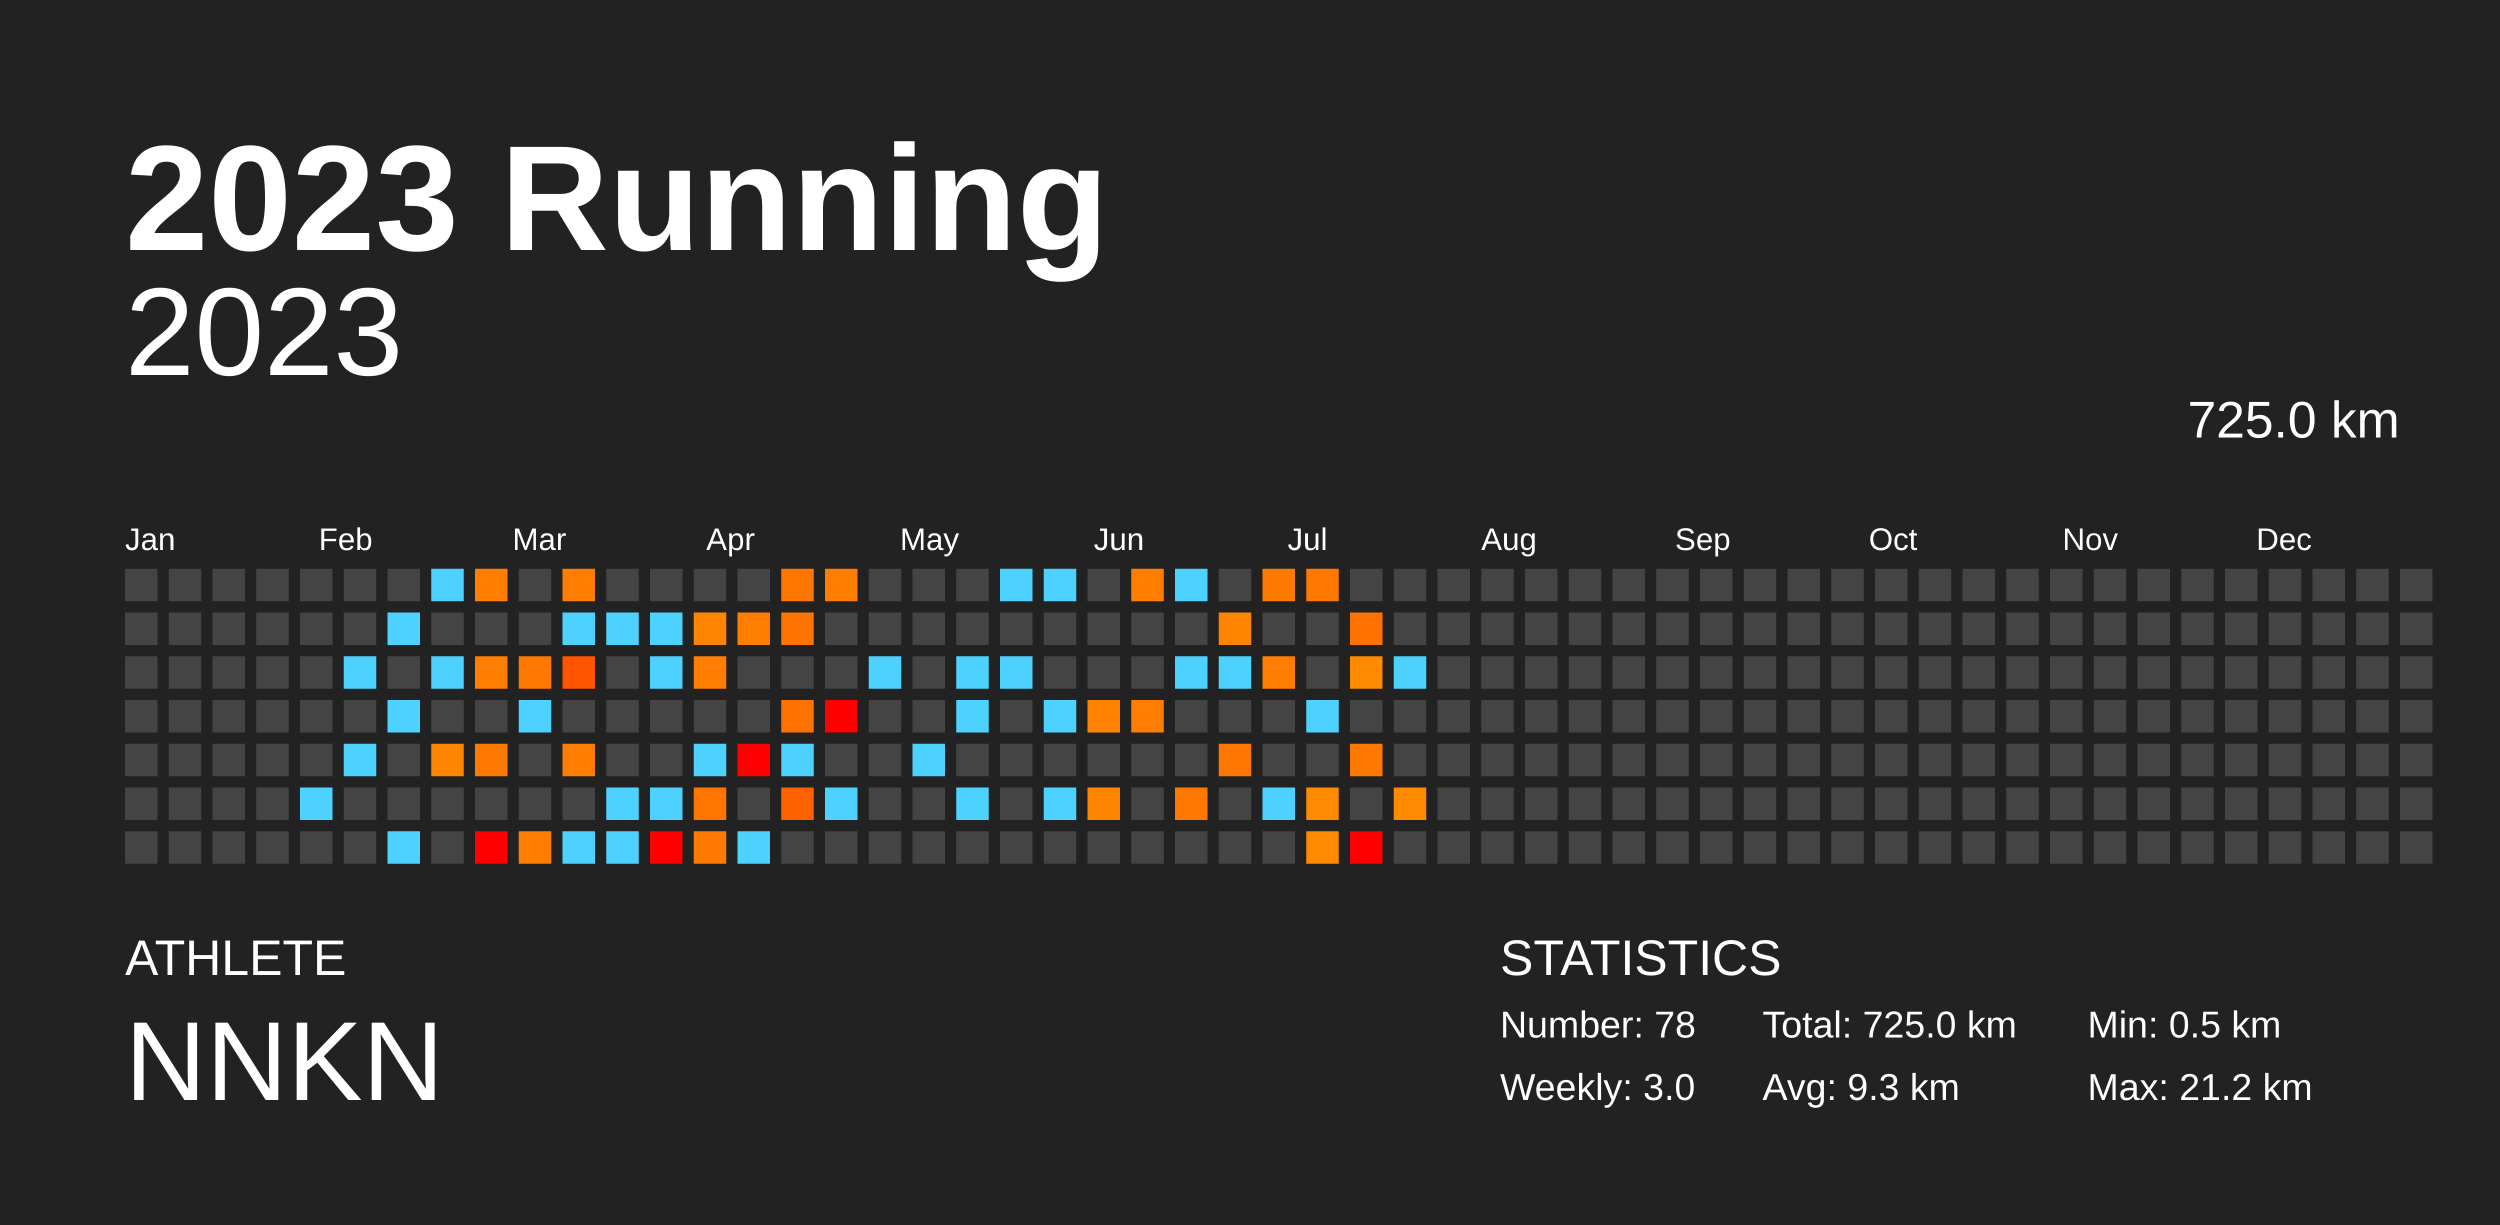
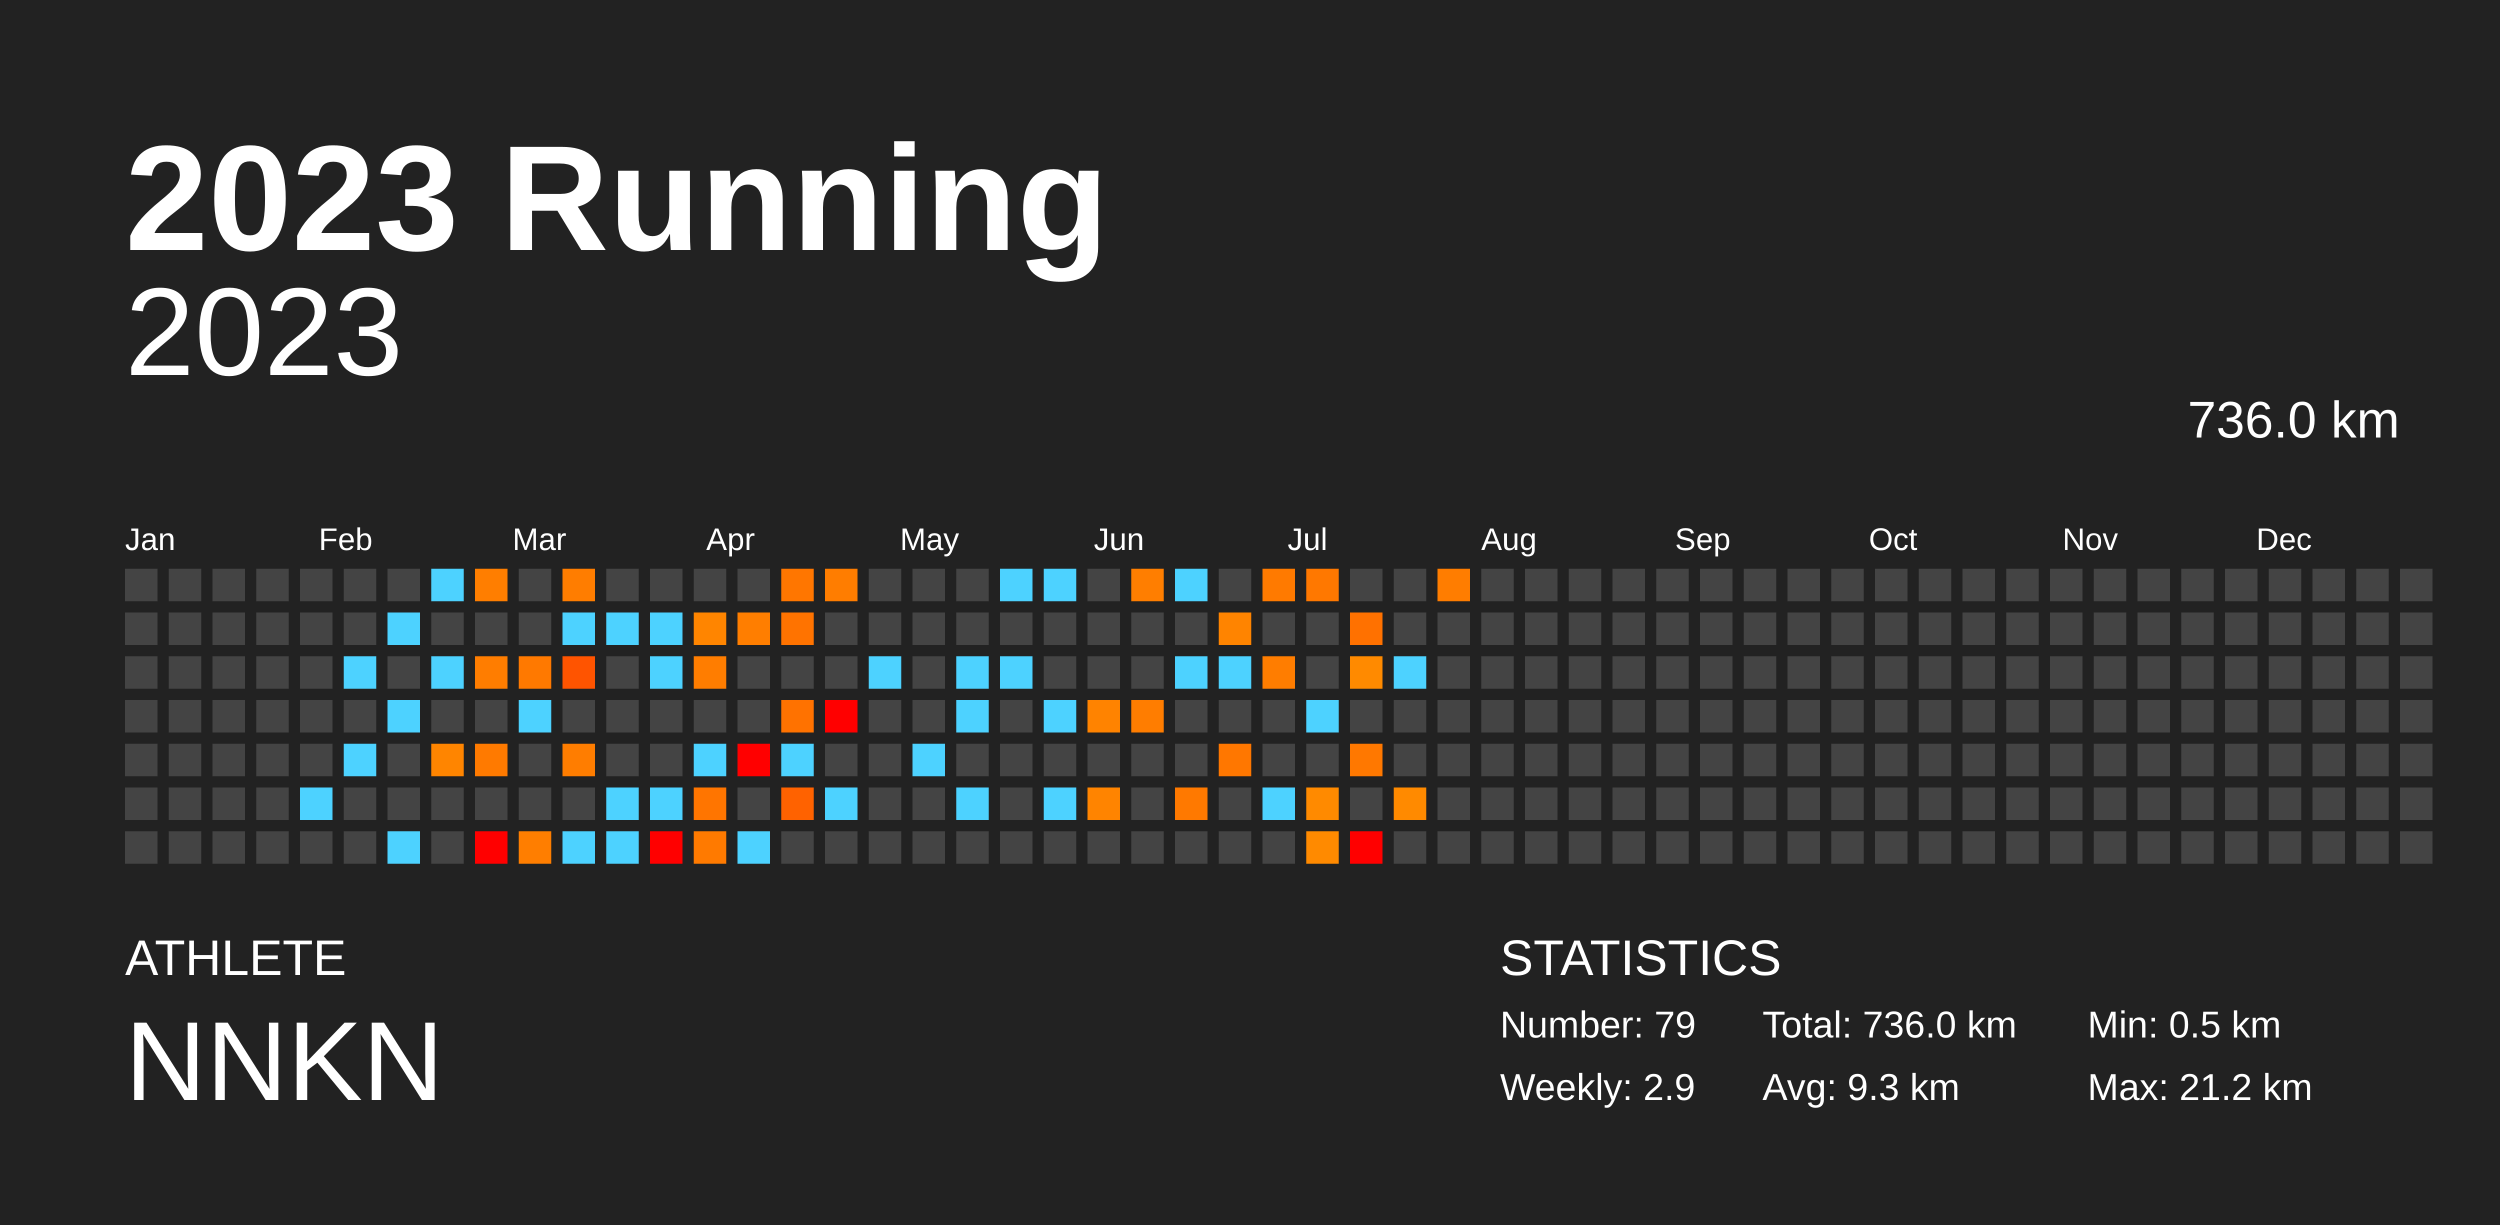
<svg xmlns="http://www.w3.org/2000/svg" baseProfile="full" height="98mm" version="1.1" viewBox="0,0,200,98" width="200mm">
  <defs />
  <rect fill="#222222" height="98" width="200" x="0" y="0" />
  <text fill="#FFFFFF" style="font-size:12px; font-family:Arial; font-weight:bold;" x="10" y="20">2023 Running</text>
  <text fill="#FFFFFF" style="font-size:4px; font-family:Arial" x="10" y="78">ATHLETE</text>
  <text fill="#FFFFFF" style="font-size:9px; font-family:Arial" x="10" y="88">NNKN</text>
  <text fill="#FFFFFF" style="font-size:4px; font-family:Arial" x="120" y="78">STATISTICS</text>
-   <text fill="#FFFFFF" style="font-size:3px; font-family:Arial" x="120" y="83">Number: 78</text>
-   <text fill="#FFFFFF" style="font-size:3px; font-family:Arial" x="120" y="88">Weekly: 3.0</text>
-   <text fill="#FFFFFF" style="font-size:3px; font-family:Arial" x="141" y="83">Total: 725.0 km</text>
+   <text fill="#FFFFFF" style="font-size:3px; font-family:Arial" x="120" y="83">Number: 79</text>
+   <text fill="#FFFFFF" style="font-size:3px; font-family:Arial" x="120" y="88">Weekly: 2.9</text>
+   <text fill="#FFFFFF" style="font-size:3px; font-family:Arial" x="141" y="83">Total: 736.0 km</text>
  <text fill="#FFFFFF" style="font-size:3px; font-family:Arial" x="141" y="88">Avg: 9.3 km</text>
  <text fill="#FFFFFF" style="font-size:3px; font-family:Arial" x="167" y="83">Min: 0.5 km</text>
  <text fill="#FFFFFF" style="font-size:3px; font-family:Arial" x="167" y="88">Max: 21.2 km</text>
  <text alignment-baseline="hanging" fill="#FFFFFF" style="font-size:10.0px; font-family:Arial;" x="10" y="30">2023</text>
-   <text alignment-baseline="hanging" fill="#FFFFFF" style="font-size:4.125px; font-family:Arial;" x="175" y="35">725.0 km</text>
+   <text alignment-baseline="hanging" fill="#FFFFFF" style="font-size:4.125px; font-family:Arial;" x="175" y="35">736.0 km</text>
  <text fill="#FFFFFF" style="font-size:2.5px; font-family:Arial" x="10.0" y="44">Jan</text>
  <text fill="#FFFFFF" style="font-size:2.5px; font-family:Arial" x="25.5" y="44">Feb</text>
  <text fill="#FFFFFF" style="font-size:2.5px; font-family:Arial" x="41.0" y="44">Mar</text>
  <text fill="#FFFFFF" style="font-size:2.5px; font-family:Arial" x="56.5" y="44">Apr</text>
  <text fill="#FFFFFF" style="font-size:2.5px; font-family:Arial" x="72.0" y="44">May</text>
  <text fill="#FFFFFF" style="font-size:2.5px; font-family:Arial" x="87.5" y="44">Jun</text>
  <text fill="#FFFFFF" style="font-size:2.5px; font-family:Arial" x="103.0" y="44">Jul</text>
  <text fill="#FFFFFF" style="font-size:2.5px; font-family:Arial" x="118.5" y="44">Aug</text>
  <text fill="#FFFFFF" style="font-size:2.5px; font-family:Arial" x="134.0" y="44">Sep</text>
  <text fill="#FFFFFF" style="font-size:2.5px; font-family:Arial" x="149.5" y="44">Oct</text>
  <text fill="#FFFFFF" style="font-size:2.5px; font-family:Arial" x="165.0" y="44">Nov</text>
  <text fill="#FFFFFF" style="font-size:2.5px; font-family:Arial" x="180.5" y="44">Dec</text>
  <rect fill="#444444" height="2.6" width="2.6" x="10.0" y="45.5" />
  <rect fill="#444444" height="2.6" width="2.6" x="10.0" y="49.0" />
  <rect fill="#444444" height="2.6" width="2.6" x="10.0" y="52.5" />
  <rect fill="#444444" height="2.6" width="2.6" x="10.0" y="56.0" />
  <rect fill="#444444" height="2.6" width="2.6" x="10.0" y="59.5" />
  <rect fill="#444444" height="2.6" width="2.6" x="10.0" y="63.0" />
  <rect fill="#444444" height="2.6" width="2.6" x="10.0" y="66.5" />
  <rect fill="#444444" height="2.6" width="2.6" x="13.5" y="45.5" />
  <rect fill="#444444" height="2.6" width="2.6" x="13.5" y="49.0" />
  <rect fill="#444444" height="2.6" width="2.6" x="13.5" y="52.5" />
  <rect fill="#444444" height="2.6" width="2.6" x="13.5" y="56.0" />
  <rect fill="#444444" height="2.6" width="2.6" x="13.5" y="59.5" />
  <rect fill="#444444" height="2.6" width="2.6" x="13.5" y="63.0" />
  <rect fill="#444444" height="2.6" width="2.6" x="13.5" y="66.5" />
  <rect fill="#444444" height="2.6" width="2.6" x="17.0" y="45.5" />
  <rect fill="#444444" height="2.6" width="2.6" x="17.0" y="49.0" />
  <rect fill="#444444" height="2.6" width="2.6" x="17.0" y="52.5" />
  <rect fill="#444444" height="2.6" width="2.6" x="17.0" y="56.0" />
  <rect fill="#444444" height="2.6" width="2.6" x="17.0" y="59.5" />
  <rect fill="#444444" height="2.6" width="2.6" x="17.0" y="63.0" />
  <rect fill="#444444" height="2.6" width="2.6" x="17.0" y="66.5" />
  <rect fill="#444444" height="2.6" width="2.6" x="20.5" y="45.5" />
  <rect fill="#444444" height="2.6" width="2.6" x="20.5" y="49.0" />
  <rect fill="#444444" height="2.6" width="2.6" x="20.5" y="52.5" />
  <rect fill="#444444" height="2.6" width="2.6" x="20.5" y="56.0" />
  <rect fill="#444444" height="2.6" width="2.6" x="20.5" y="59.5" />
  <rect fill="#444444" height="2.6" width="2.6" x="20.5" y="63.0" />
  <rect fill="#444444" height="2.6" width="2.6" x="20.5" y="66.5" />
  <rect fill="#444444" height="2.6" width="2.6" x="24.0" y="45.5" />
  <rect fill="#444444" height="2.6" width="2.6" x="24.0" y="49.0" />
  <rect fill="#444444" height="2.6" width="2.6" x="24.0" y="52.5" />
  <rect fill="#444444" height="2.6" width="2.6" x="24.0" y="56.0" />
  <rect fill="#444444" height="2.6" width="2.6" x="24.0" y="59.5" />
  <rect fill="#4dd2ff" height="2.6" width="2.6" x="24.0" y="63.0" />
  <rect fill="#444444" height="2.6" width="2.6" x="24.0" y="66.5" />
  <rect fill="#444444" height="2.6" width="2.6" x="27.5" y="45.5" />
  <rect fill="#444444" height="2.6" width="2.6" x="27.5" y="49.0" />
  <rect fill="#4dd2ff" height="2.6" width="2.6" x="27.5" y="52.5" />
  <rect fill="#444444" height="2.6" width="2.6" x="27.5" y="56.0" />
  <rect fill="#4dd2ff" height="2.6" width="2.6" x="27.5" y="59.5" />
  <rect fill="#444444" height="2.6" width="2.6" x="27.5" y="63.0" />
  <rect fill="#444444" height="2.6" width="2.6" x="27.5" y="66.5" />
  <rect fill="#444444" height="2.6" width="2.6" x="31.0" y="45.5" />
  <rect fill="#4dd2ff" height="2.6" width="2.6" x="31.0" y="49.0" />
  <rect fill="#444444" height="2.6" width="2.6" x="31.0" y="52.5" />
  <rect fill="#4dd2ff" height="2.6" width="2.6" x="31.0" y="56.0" />
  <rect fill="#444444" height="2.6" width="2.6" x="31.0" y="59.5" />
  <rect fill="#444444" height="2.6" width="2.6" x="31.0" y="63.0" />
  <rect fill="#4dd2ff" height="2.6" width="2.6" x="31.0" y="66.5" />
  <rect fill="#4dd2ff" height="2.6" width="2.6" x="34.5" y="45.5" />
  <rect fill="#444444" height="2.6" width="2.6" x="34.5" y="49.0" />
  <rect fill="#4dd2ff" height="2.6" width="2.6" x="34.5" y="52.5" />
  <rect fill="#444444" height="2.6" width="2.6" x="34.5" y="56.0" />
  <rect fill="#ff8500" height="2.6" width="2.6" x="34.5" y="59.5" />
  <rect fill="#444444" height="2.6" width="2.6" x="34.5" y="63.0" />
  <rect fill="#444444" height="2.6" width="2.6" x="34.5" y="66.5" />
  <rect fill="#ff7e00" height="2.6" width="2.6" x="38.0" y="45.5" />
  <rect fill="#444444" height="2.6" width="2.6" x="38.0" y="49.0" />
  <rect fill="#ff7d00" height="2.6" width="2.6" x="38.0" y="52.5" />
  <rect fill="#444444" height="2.6" width="2.6" x="38.0" y="56.0" />
  <rect fill="#ff7a00" height="2.6" width="2.6" x="38.0" y="59.5" />
  <rect fill="#444444" height="2.6" width="2.6" x="38.0" y="63.0" />
  <rect fill="red" height="2.6" width="2.6" x="38.0" y="66.5" />
  <rect fill="#444444" height="2.6" width="2.6" x="41.5" y="45.5" />
  <rect fill="#444444" height="2.6" width="2.6" x="41.5" y="49.0" />
  <rect fill="#ff7900" height="2.6" width="2.6" x="41.5" y="52.5" />
  <rect fill="#4dd2ff" height="2.6" width="2.6" x="41.5" y="56.0" />
  <rect fill="#444444" height="2.6" width="2.6" x="41.5" y="59.5" />
  <rect fill="#444444" height="2.6" width="2.6" x="41.5" y="63.0" />
  <rect fill="#ff7e00" height="2.6" width="2.6" x="41.5" y="66.5" />
  <rect fill="#ff7d00" height="2.6" width="2.6" x="45.0" y="45.5" />
  <rect fill="#4dd2ff" height="2.6" width="2.6" x="45.0" y="49.0" />
  <rect fill="#ff5400" height="2.6" width="2.6" x="45.0" y="52.5" />
  <rect fill="#444444" height="2.6" width="2.6" x="45.0" y="56.0" />
  <rect fill="#ff7d00" height="2.6" width="2.6" x="45.0" y="59.5" />
  <rect fill="#444444" height="2.6" width="2.6" x="45.0" y="63.0" />
  <rect fill="#4dd2ff" height="2.6" width="2.6" x="45.0" y="66.5" />
  <rect fill="#444444" height="2.6" width="2.6" x="48.5" y="45.5" />
  <rect fill="#4dd2ff" height="2.6" width="2.6" x="48.5" y="49.0" />
  <rect fill="#444444" height="2.6" width="2.6" x="48.5" y="52.5" />
  <rect fill="#444444" height="2.6" width="2.6" x="48.5" y="56.0" />
  <rect fill="#444444" height="2.6" width="2.6" x="48.5" y="59.5" />
  <rect fill="#4dd2ff" height="2.6" width="2.6" x="48.5" y="63.0" />
  <rect fill="#4dd2ff" height="2.6" width="2.6" x="48.5" y="66.5" />
  <rect fill="#444444" height="2.6" width="2.6" x="52.0" y="45.5" />
  <rect fill="#4dd2ff" height="2.6" width="2.6" x="52.0" y="49.0" />
  <rect fill="#4dd2ff" height="2.6" width="2.6" x="52.0" y="52.5" />
  <rect fill="#444444" height="2.6" width="2.6" x="52.0" y="56.0" />
  <rect fill="#444444" height="2.6" width="2.6" x="52.0" y="59.5" />
  <rect fill="#4dd2ff" height="2.6" width="2.6" x="52.0" y="63.0" />
  <rect fill="red" height="2.6" width="2.6" x="52.0" y="66.5" />
  <rect fill="#444444" height="2.6" width="2.6" x="55.5" y="45.5" />
  <rect fill="#ff8500" height="2.6" width="2.6" x="55.5" y="49.0" />
  <rect fill="#ff7d00" height="2.6" width="2.6" x="55.5" y="52.5" />
  <rect fill="#444444" height="2.6" width="2.6" x="55.5" y="56.0" />
  <rect fill="#4dd2ff" height="2.6" width="2.6" x="55.5" y="59.5" />
  <rect fill="#ff7500" height="2.6" width="2.6" x="55.5" y="63.0" />
  <rect fill="#ff7a00" height="2.6" width="2.6" x="55.5" y="66.5" />
  <rect fill="#444444" height="2.6" width="2.6" x="59.0" y="45.5" />
  <rect fill="#ff7e00" height="2.6" width="2.6" x="59.0" y="49.0" />
  <rect fill="#444444" height="2.6" width="2.6" x="59.0" y="52.5" />
  <rect fill="#444444" height="2.6" width="2.6" x="59.0" y="56.0" />
  <rect fill="red" height="2.6" width="2.6" x="59.0" y="59.5" />
  <rect fill="#444444" height="2.6" width="2.6" x="59.0" y="63.0" />
  <rect fill="#4dd2ff" height="2.6" width="2.6" x="59.0" y="66.5" />
  <rect fill="#ff7600" height="2.6" width="2.6" x="62.5" y="45.5" />
  <rect fill="#ff7300" height="2.6" width="2.6" x="62.5" y="49.0" />
  <rect fill="#444444" height="2.6" width="2.6" x="62.5" y="52.5" />
  <rect fill="#ff7200" height="2.6" width="2.6" x="62.5" y="56.0" />
  <rect fill="#4dd2ff" height="2.6" width="2.6" x="62.5" y="59.5" />
  <rect fill="#ff6200" height="2.6" width="2.6" x="62.5" y="63.0" />
  <rect fill="#444444" height="2.6" width="2.6" x="62.5" y="66.5" />
  <rect fill="#ff7d00" height="2.6" width="2.6" x="66.0" y="45.5" />
  <rect fill="#444444" height="2.6" width="2.6" x="66.0" y="49.0" />
  <rect fill="#444444" height="2.6" width="2.6" x="66.0" y="52.5" />
  <rect fill="red" height="2.6" width="2.6" x="66.0" y="56.0" />
  <rect fill="#444444" height="2.6" width="2.6" x="66.0" y="59.5" />
  <rect fill="#4dd2ff" height="2.6" width="2.6" x="66.0" y="63.0" />
  <rect fill="#444444" height="2.6" width="2.6" x="66.0" y="66.5" />
  <rect fill="#444444" height="2.6" width="2.6" x="69.5" y="45.5" />
  <rect fill="#444444" height="2.6" width="2.6" x="69.5" y="49.0" />
  <rect fill="#4dd2ff" height="2.6" width="2.6" x="69.5" y="52.5" />
  <rect fill="#444444" height="2.6" width="2.6" x="69.5" y="56.0" />
  <rect fill="#444444" height="2.6" width="2.6" x="69.5" y="59.5" />
  <rect fill="#444444" height="2.6" width="2.6" x="69.5" y="63.0" />
  <rect fill="#444444" height="2.6" width="2.6" x="69.5" y="66.5" />
  <rect fill="#444444" height="2.6" width="2.6" x="73.0" y="45.5" />
  <rect fill="#444444" height="2.6" width="2.6" x="73.0" y="49.0" />
  <rect fill="#444444" height="2.6" width="2.6" x="73.0" y="52.5" />
  <rect fill="#444444" height="2.6" width="2.6" x="73.0" y="56.0" />
  <rect fill="#4dd2ff" height="2.6" width="2.6" x="73.0" y="59.5" />
  <rect fill="#444444" height="2.6" width="2.6" x="73.0" y="63.0" />
  <rect fill="#444444" height="2.6" width="2.6" x="73.0" y="66.5" />
  <rect fill="#444444" height="2.6" width="2.6" x="76.5" y="45.5" />
  <rect fill="#444444" height="2.6" width="2.6" x="76.5" y="49.0" />
  <rect fill="#4dd2ff" height="2.6" width="2.6" x="76.5" y="52.5" />
  <rect fill="#4dd2ff" height="2.6" width="2.6" x="76.5" y="56.0" />
  <rect fill="#444444" height="2.6" width="2.6" x="76.5" y="59.5" />
  <rect fill="#4dd2ff" height="2.6" width="2.6" x="76.5" y="63.0" />
  <rect fill="#444444" height="2.6" width="2.6" x="76.5" y="66.5" />
  <rect fill="#4dd2ff" height="2.6" width="2.6" x="80.0" y="45.5" />
  <rect fill="#444444" height="2.6" width="2.6" x="80.0" y="49.0" />
  <rect fill="#4dd2ff" height="2.6" width="2.6" x="80.0" y="52.5" />
  <rect fill="#444444" height="2.6" width="2.6" x="80.0" y="56.0" />
  <rect fill="#444444" height="2.6" width="2.6" x="80.0" y="59.5" />
  <rect fill="#444444" height="2.6" width="2.6" x="80.0" y="63.0" />
  <rect fill="#444444" height="2.6" width="2.6" x="80.0" y="66.5" />
  <rect fill="#4dd2ff" height="2.6" width="2.6" x="83.5" y="45.5" />
  <rect fill="#444444" height="2.6" width="2.6" x="83.5" y="49.0" />
  <rect fill="#444444" height="2.6" width="2.6" x="83.5" y="52.5" />
  <rect fill="#4dd2ff" height="2.6" width="2.6" x="83.5" y="56.0" />
  <rect fill="#444444" height="2.6" width="2.6" x="83.5" y="59.5" />
  <rect fill="#4dd2ff" height="2.6" width="2.6" x="83.5" y="63.0" />
  <rect fill="#444444" height="2.6" width="2.6" x="83.5" y="66.5" />
  <rect fill="#444444" height="2.6" width="2.6" x="87.0" y="45.5" />
  <rect fill="#444444" height="2.6" width="2.6" x="87.0" y="49.0" />
  <rect fill="#444444" height="2.6" width="2.6" x="87.0" y="52.5" />
  <rect fill="#ff8300" height="2.6" width="2.6" x="87.0" y="56.0" />
  <rect fill="#444444" height="2.6" width="2.6" x="87.0" y="59.5" />
  <rect fill="#ff8400" height="2.6" width="2.6" x="87.0" y="63.0" />
  <rect fill="#444444" height="2.6" width="2.6" x="87.0" y="66.5" />
  <rect fill="#ff7e00" height="2.6" width="2.6" x="90.5" y="45.5" />
  <rect fill="#444444" height="2.6" width="2.6" x="90.5" y="49.0" />
  <rect fill="#444444" height="2.6" width="2.6" x="90.5" y="52.5" />
  <rect fill="#ff7d00" height="2.6" width="2.6" x="90.5" y="56.0" />
  <rect fill="#444444" height="2.6" width="2.6" x="90.5" y="59.5" />
  <rect fill="#444444" height="2.6" width="2.6" x="90.5" y="63.0" />
  <rect fill="#444444" height="2.6" width="2.6" x="90.5" y="66.5" />
  <rect fill="#4dd2ff" height="2.6" width="2.6" x="94.0" y="45.5" />
  <rect fill="#444444" height="2.6" width="2.6" x="94.0" y="49.0" />
  <rect fill="#4dd2ff" height="2.6" width="2.6" x="94.0" y="52.5" />
  <rect fill="#444444" height="2.6" width="2.6" x="94.0" y="56.0" />
  <rect fill="#444444" height="2.6" width="2.6" x="94.0" y="59.5" />
  <rect fill="#ff7900" height="2.6" width="2.6" x="94.0" y="63.0" />
  <rect fill="#444444" height="2.6" width="2.6" x="94.0" y="66.5" />
  <rect fill="#444444" height="2.6" width="2.6" x="97.5" y="45.5" />
  <rect fill="#ff8400" height="2.6" width="2.6" x="97.5" y="49.0" />
  <rect fill="#4dd2ff" height="2.6" width="2.6" x="97.5" y="52.5" />
  <rect fill="#444444" height="2.6" width="2.6" x="97.5" y="56.0" />
  <rect fill="#ff7700" height="2.6" width="2.6" x="97.5" y="59.5" />
  <rect fill="#444444" height="2.6" width="2.6" x="97.5" y="63.0" />
  <rect fill="#444444" height="2.6" width="2.6" x="97.5" y="66.5" />
  <rect fill="#ff7a00" height="2.6" width="2.6" x="101.0" y="45.5" />
  <rect fill="#444444" height="2.6" width="2.6" x="101.0" y="49.0" />
  <rect fill="#ff7d00" height="2.6" width="2.6" x="101.0" y="52.5" />
  <rect fill="#444444" height="2.6" width="2.6" x="101.0" y="56.0" />
  <rect fill="#444444" height="2.6" width="2.6" x="101.0" y="59.5" />
  <rect fill="#4dd2ff" height="2.6" width="2.6" x="101.0" y="63.0" />
  <rect fill="#444444" height="2.6" width="2.6" x="101.0" y="66.5" />
  <rect fill="#ff7800" height="2.6" width="2.6" x="104.5" y="45.5" />
  <rect fill="#444444" height="2.6" width="2.6" x="104.5" y="49.0" />
  <rect fill="#444444" height="2.6" width="2.6" x="104.5" y="52.5" />
  <rect fill="#4dd2ff" height="2.6" width="2.6" x="104.5" y="56.0" />
  <rect fill="#444444" height="2.6" width="2.6" x="104.5" y="59.5" />
  <rect fill="#ff8a00" height="2.6" width="2.6" x="104.5" y="63.0" />
  <rect fill="#ff8a00" height="2.6" width="2.6" x="104.5" y="66.5" />
  <rect fill="#444444" height="2.6" width="2.6" x="108.0" y="45.5" />
  <rect fill="#ff7100" height="2.6" width="2.6" x="108.0" y="49.0" />
  <rect fill="#ff8a00" height="2.6" width="2.6" x="108.0" y="52.5" />
  <rect fill="#444444" height="2.6" width="2.6" x="108.0" y="56.0" />
  <rect fill="#ff7800" height="2.6" width="2.6" x="108.0" y="59.5" />
  <rect fill="#444444" height="2.6" width="2.6" x="108.0" y="63.0" />
  <rect fill="red" height="2.6" width="2.6" x="108.0" y="66.5" />
  <rect fill="#444444" height="2.6" width="2.6" x="111.5" y="45.5" />
  <rect fill="#444444" height="2.6" width="2.6" x="111.5" y="49.0" />
  <rect fill="#4dd2ff" height="2.6" width="2.6" x="111.5" y="52.5" />
  <rect fill="#444444" height="2.6" width="2.6" x="111.5" y="56.0" />
  <rect fill="#444444" height="2.6" width="2.6" x="111.5" y="59.5" />
  <rect fill="#ff8a00" height="2.6" width="2.6" x="111.5" y="63.0" />
  <rect fill="#444444" height="2.6" width="2.6" x="111.5" y="66.5" />
-   <rect fill="#444444" height="2.6" width="2.6" x="115.0" y="45.5" />
+   <rect fill="#ff7d00" height="2.6" width="2.6" x="115.0" y="45.5" />
  <rect fill="#444444" height="2.6" width="2.6" x="115.0" y="49.0" />
  <rect fill="#444444" height="2.6" width="2.6" x="115.0" y="52.5" />
  <rect fill="#444444" height="2.6" width="2.6" x="115.0" y="56.0" />
  <rect fill="#444444" height="2.6" width="2.6" x="115.0" y="59.5" />
  <rect fill="#444444" height="2.6" width="2.6" x="115.0" y="63.0" />
  <rect fill="#444444" height="2.6" width="2.6" x="115.0" y="66.5" />
  <rect fill="#444444" height="2.6" width="2.6" x="118.5" y="45.5" />
  <rect fill="#444444" height="2.6" width="2.6" x="118.5" y="49.0" />
  <rect fill="#444444" height="2.6" width="2.6" x="118.5" y="52.5" />
  <rect fill="#444444" height="2.6" width="2.6" x="118.5" y="56.0" />
  <rect fill="#444444" height="2.6" width="2.6" x="118.5" y="59.5" />
  <rect fill="#444444" height="2.6" width="2.6" x="118.5" y="63.0" />
  <rect fill="#444444" height="2.6" width="2.6" x="118.5" y="66.5" />
  <rect fill="#444444" height="2.6" width="2.6" x="122.0" y="45.5" />
  <rect fill="#444444" height="2.6" width="2.6" x="122.0" y="49.0" />
  <rect fill="#444444" height="2.6" width="2.6" x="122.0" y="52.5" />
  <rect fill="#444444" height="2.6" width="2.6" x="122.0" y="56.0" />
  <rect fill="#444444" height="2.6" width="2.6" x="122.0" y="59.5" />
  <rect fill="#444444" height="2.6" width="2.6" x="122.0" y="63.0" />
  <rect fill="#444444" height="2.6" width="2.6" x="122.0" y="66.5" />
  <rect fill="#444444" height="2.6" width="2.6" x="125.5" y="45.5" />
  <rect fill="#444444" height="2.6" width="2.6" x="125.5" y="49.0" />
  <rect fill="#444444" height="2.6" width="2.6" x="125.5" y="52.5" />
  <rect fill="#444444" height="2.6" width="2.6" x="125.5" y="56.0" />
  <rect fill="#444444" height="2.6" width="2.6" x="125.5" y="59.5" />
  <rect fill="#444444" height="2.6" width="2.6" x="125.5" y="63.0" />
  <rect fill="#444444" height="2.6" width="2.6" x="125.5" y="66.5" />
  <rect fill="#444444" height="2.6" width="2.6" x="129.0" y="45.5" />
  <rect fill="#444444" height="2.6" width="2.6" x="129.0" y="49.0" />
  <rect fill="#444444" height="2.6" width="2.6" x="129.0" y="52.5" />
  <rect fill="#444444" height="2.6" width="2.6" x="129.0" y="56.0" />
  <rect fill="#444444" height="2.6" width="2.6" x="129.0" y="59.5" />
  <rect fill="#444444" height="2.6" width="2.6" x="129.0" y="63.0" />
  <rect fill="#444444" height="2.6" width="2.6" x="129.0" y="66.5" />
  <rect fill="#444444" height="2.6" width="2.6" x="132.5" y="45.5" />
  <rect fill="#444444" height="2.6" width="2.6" x="132.5" y="49.0" />
  <rect fill="#444444" height="2.6" width="2.6" x="132.5" y="52.5" />
  <rect fill="#444444" height="2.6" width="2.6" x="132.5" y="56.0" />
  <rect fill="#444444" height="2.6" width="2.6" x="132.5" y="59.5" />
  <rect fill="#444444" height="2.6" width="2.6" x="132.5" y="63.0" />
  <rect fill="#444444" height="2.6" width="2.6" x="132.5" y="66.5" />
  <rect fill="#444444" height="2.6" width="2.6" x="136.0" y="45.5" />
  <rect fill="#444444" height="2.6" width="2.6" x="136.0" y="49.0" />
  <rect fill="#444444" height="2.6" width="2.6" x="136.0" y="52.5" />
  <rect fill="#444444" height="2.6" width="2.6" x="136.0" y="56.0" />
  <rect fill="#444444" height="2.6" width="2.6" x="136.0" y="59.5" />
  <rect fill="#444444" height="2.6" width="2.6" x="136.0" y="63.0" />
  <rect fill="#444444" height="2.6" width="2.6" x="136.0" y="66.5" />
  <rect fill="#444444" height="2.6" width="2.6" x="139.5" y="45.5" />
  <rect fill="#444444" height="2.6" width="2.6" x="139.5" y="49.0" />
  <rect fill="#444444" height="2.6" width="2.6" x="139.5" y="52.5" />
  <rect fill="#444444" height="2.6" width="2.6" x="139.5" y="56.0" />
  <rect fill="#444444" height="2.6" width="2.6" x="139.5" y="59.5" />
  <rect fill="#444444" height="2.6" width="2.6" x="139.5" y="63.0" />
  <rect fill="#444444" height="2.6" width="2.6" x="139.5" y="66.5" />
  <rect fill="#444444" height="2.6" width="2.6" x="143.0" y="45.5" />
  <rect fill="#444444" height="2.6" width="2.6" x="143.0" y="49.0" />
  <rect fill="#444444" height="2.6" width="2.6" x="143.0" y="52.5" />
  <rect fill="#444444" height="2.6" width="2.6" x="143.0" y="56.0" />
  <rect fill="#444444" height="2.6" width="2.6" x="143.0" y="59.5" />
  <rect fill="#444444" height="2.6" width="2.6" x="143.0" y="63.0" />
  <rect fill="#444444" height="2.6" width="2.6" x="143.0" y="66.5" />
  <rect fill="#444444" height="2.6" width="2.6" x="146.5" y="45.5" />
  <rect fill="#444444" height="2.6" width="2.6" x="146.5" y="49.0" />
  <rect fill="#444444" height="2.6" width="2.6" x="146.5" y="52.5" />
  <rect fill="#444444" height="2.6" width="2.6" x="146.5" y="56.0" />
  <rect fill="#444444" height="2.6" width="2.6" x="146.5" y="59.5" />
  <rect fill="#444444" height="2.6" width="2.6" x="146.5" y="63.0" />
  <rect fill="#444444" height="2.6" width="2.6" x="146.5" y="66.5" />
  <rect fill="#444444" height="2.6" width="2.6" x="150.0" y="45.5" />
  <rect fill="#444444" height="2.6" width="2.6" x="150.0" y="49.0" />
  <rect fill="#444444" height="2.6" width="2.6" x="150.0" y="52.5" />
  <rect fill="#444444" height="2.6" width="2.6" x="150.0" y="56.0" />
  <rect fill="#444444" height="2.6" width="2.6" x="150.0" y="59.5" />
  <rect fill="#444444" height="2.6" width="2.6" x="150.0" y="63.0" />
  <rect fill="#444444" height="2.6" width="2.6" x="150.0" y="66.5" />
  <rect fill="#444444" height="2.6" width="2.6" x="153.5" y="45.5" />
  <rect fill="#444444" height="2.6" width="2.6" x="153.5" y="49.0" />
  <rect fill="#444444" height="2.6" width="2.6" x="153.5" y="52.5" />
  <rect fill="#444444" height="2.6" width="2.6" x="153.5" y="56.0" />
  <rect fill="#444444" height="2.6" width="2.6" x="153.5" y="59.5" />
  <rect fill="#444444" height="2.6" width="2.6" x="153.5" y="63.0" />
  <rect fill="#444444" height="2.6" width="2.6" x="153.5" y="66.5" />
  <rect fill="#444444" height="2.6" width="2.6" x="157.0" y="45.5" />
  <rect fill="#444444" height="2.6" width="2.6" x="157.0" y="49.0" />
  <rect fill="#444444" height="2.6" width="2.6" x="157.0" y="52.5" />
  <rect fill="#444444" height="2.6" width="2.6" x="157.0" y="56.0" />
  <rect fill="#444444" height="2.6" width="2.6" x="157.0" y="59.5" />
  <rect fill="#444444" height="2.6" width="2.6" x="157.0" y="63.0" />
  <rect fill="#444444" height="2.6" width="2.6" x="157.0" y="66.5" />
  <rect fill="#444444" height="2.6" width="2.6" x="160.5" y="45.5" />
  <rect fill="#444444" height="2.6" width="2.6" x="160.5" y="49.0" />
  <rect fill="#444444" height="2.6" width="2.6" x="160.5" y="52.5" />
  <rect fill="#444444" height="2.6" width="2.6" x="160.5" y="56.0" />
  <rect fill="#444444" height="2.6" width="2.6" x="160.5" y="59.5" />
  <rect fill="#444444" height="2.6" width="2.6" x="160.5" y="63.0" />
  <rect fill="#444444" height="2.6" width="2.6" x="160.5" y="66.5" />
  <rect fill="#444444" height="2.6" width="2.6" x="164.0" y="45.5" />
  <rect fill="#444444" height="2.6" width="2.6" x="164.0" y="49.0" />
  <rect fill="#444444" height="2.6" width="2.6" x="164.0" y="52.5" />
  <rect fill="#444444" height="2.6" width="2.6" x="164.0" y="56.0" />
  <rect fill="#444444" height="2.6" width="2.6" x="164.0" y="59.5" />
  <rect fill="#444444" height="2.6" width="2.6" x="164.0" y="63.0" />
  <rect fill="#444444" height="2.6" width="2.6" x="164.0" y="66.5" />
  <rect fill="#444444" height="2.6" width="2.6" x="167.5" y="45.5" />
  <rect fill="#444444" height="2.6" width="2.6" x="167.5" y="49.0" />
  <rect fill="#444444" height="2.6" width="2.6" x="167.5" y="52.5" />
  <rect fill="#444444" height="2.6" width="2.6" x="167.5" y="56.0" />
  <rect fill="#444444" height="2.6" width="2.6" x="167.5" y="59.5" />
  <rect fill="#444444" height="2.6" width="2.6" x="167.5" y="63.0" />
  <rect fill="#444444" height="2.6" width="2.6" x="167.5" y="66.5" />
  <rect fill="#444444" height="2.6" width="2.6" x="171.0" y="45.5" />
  <rect fill="#444444" height="2.6" width="2.6" x="171.0" y="49.0" />
  <rect fill="#444444" height="2.6" width="2.6" x="171.0" y="52.5" />
  <rect fill="#444444" height="2.6" width="2.6" x="171.0" y="56.0" />
  <rect fill="#444444" height="2.6" width="2.6" x="171.0" y="59.5" />
  <rect fill="#444444" height="2.6" width="2.6" x="171.0" y="63.0" />
  <rect fill="#444444" height="2.6" width="2.6" x="171.0" y="66.5" />
  <rect fill="#444444" height="2.6" width="2.6" x="174.5" y="45.5" />
  <rect fill="#444444" height="2.6" width="2.6" x="174.5" y="49.0" />
  <rect fill="#444444" height="2.6" width="2.6" x="174.5" y="52.5" />
  <rect fill="#444444" height="2.6" width="2.6" x="174.5" y="56.0" />
  <rect fill="#444444" height="2.6" width="2.6" x="174.5" y="59.5" />
  <rect fill="#444444" height="2.6" width="2.6" x="174.5" y="63.0" />
  <rect fill="#444444" height="2.6" width="2.6" x="174.5" y="66.5" />
  <rect fill="#444444" height="2.6" width="2.6" x="178.0" y="45.5" />
  <rect fill="#444444" height="2.6" width="2.6" x="178.0" y="49.0" />
  <rect fill="#444444" height="2.6" width="2.6" x="178.0" y="52.5" />
  <rect fill="#444444" height="2.6" width="2.6" x="178.0" y="56.0" />
  <rect fill="#444444" height="2.6" width="2.6" x="178.0" y="59.5" />
  <rect fill="#444444" height="2.6" width="2.6" x="178.0" y="63.0" />
  <rect fill="#444444" height="2.6" width="2.6" x="178.0" y="66.5" />
  <rect fill="#444444" height="2.6" width="2.6" x="181.5" y="45.5" />
  <rect fill="#444444" height="2.6" width="2.6" x="181.5" y="49.0" />
  <rect fill="#444444" height="2.6" width="2.6" x="181.5" y="52.5" />
  <rect fill="#444444" height="2.6" width="2.6" x="181.5" y="56.0" />
  <rect fill="#444444" height="2.6" width="2.6" x="181.5" y="59.5" />
  <rect fill="#444444" height="2.6" width="2.6" x="181.5" y="63.0" />
  <rect fill="#444444" height="2.6" width="2.6" x="181.5" y="66.5" />
  <rect fill="#444444" height="2.6" width="2.6" x="185.0" y="45.5" />
  <rect fill="#444444" height="2.6" width="2.6" x="185.0" y="49.0" />
  <rect fill="#444444" height="2.6" width="2.6" x="185.0" y="52.5" />
  <rect fill="#444444" height="2.6" width="2.6" x="185.0" y="56.0" />
  <rect fill="#444444" height="2.6" width="2.6" x="185.0" y="59.5" />
  <rect fill="#444444" height="2.6" width="2.6" x="185.0" y="63.0" />
  <rect fill="#444444" height="2.6" width="2.6" x="185.0" y="66.5" />
  <rect fill="#444444" height="2.6" width="2.6" x="188.5" y="45.5" />
  <rect fill="#444444" height="2.6" width="2.6" x="188.5" y="49.0" />
  <rect fill="#444444" height="2.6" width="2.6" x="188.5" y="52.5" />
  <rect fill="#444444" height="2.6" width="2.6" x="188.5" y="56.0" />
  <rect fill="#444444" height="2.6" width="2.6" x="188.5" y="59.5" />
  <rect fill="#444444" height="2.6" width="2.6" x="188.5" y="63.0" />
  <rect fill="#444444" height="2.6" width="2.6" x="188.5" y="66.5" />
  <rect fill="#444444" height="2.6" width="2.6" x="192.0" y="45.5" />
  <rect fill="#444444" height="2.6" width="2.6" x="192.0" y="49.0" />
  <rect fill="#444444" height="2.6" width="2.6" x="192.0" y="52.5" />
  <rect fill="#444444" height="2.6" width="2.6" x="192.0" y="56.0" />
  <rect fill="#444444" height="2.6" width="2.6" x="192.0" y="59.5" />
  <rect fill="#444444" height="2.6" width="2.6" x="192.0" y="63.0" />
  <rect fill="#444444" height="2.6" width="2.6" x="192.0" y="66.5" />
</svg>
